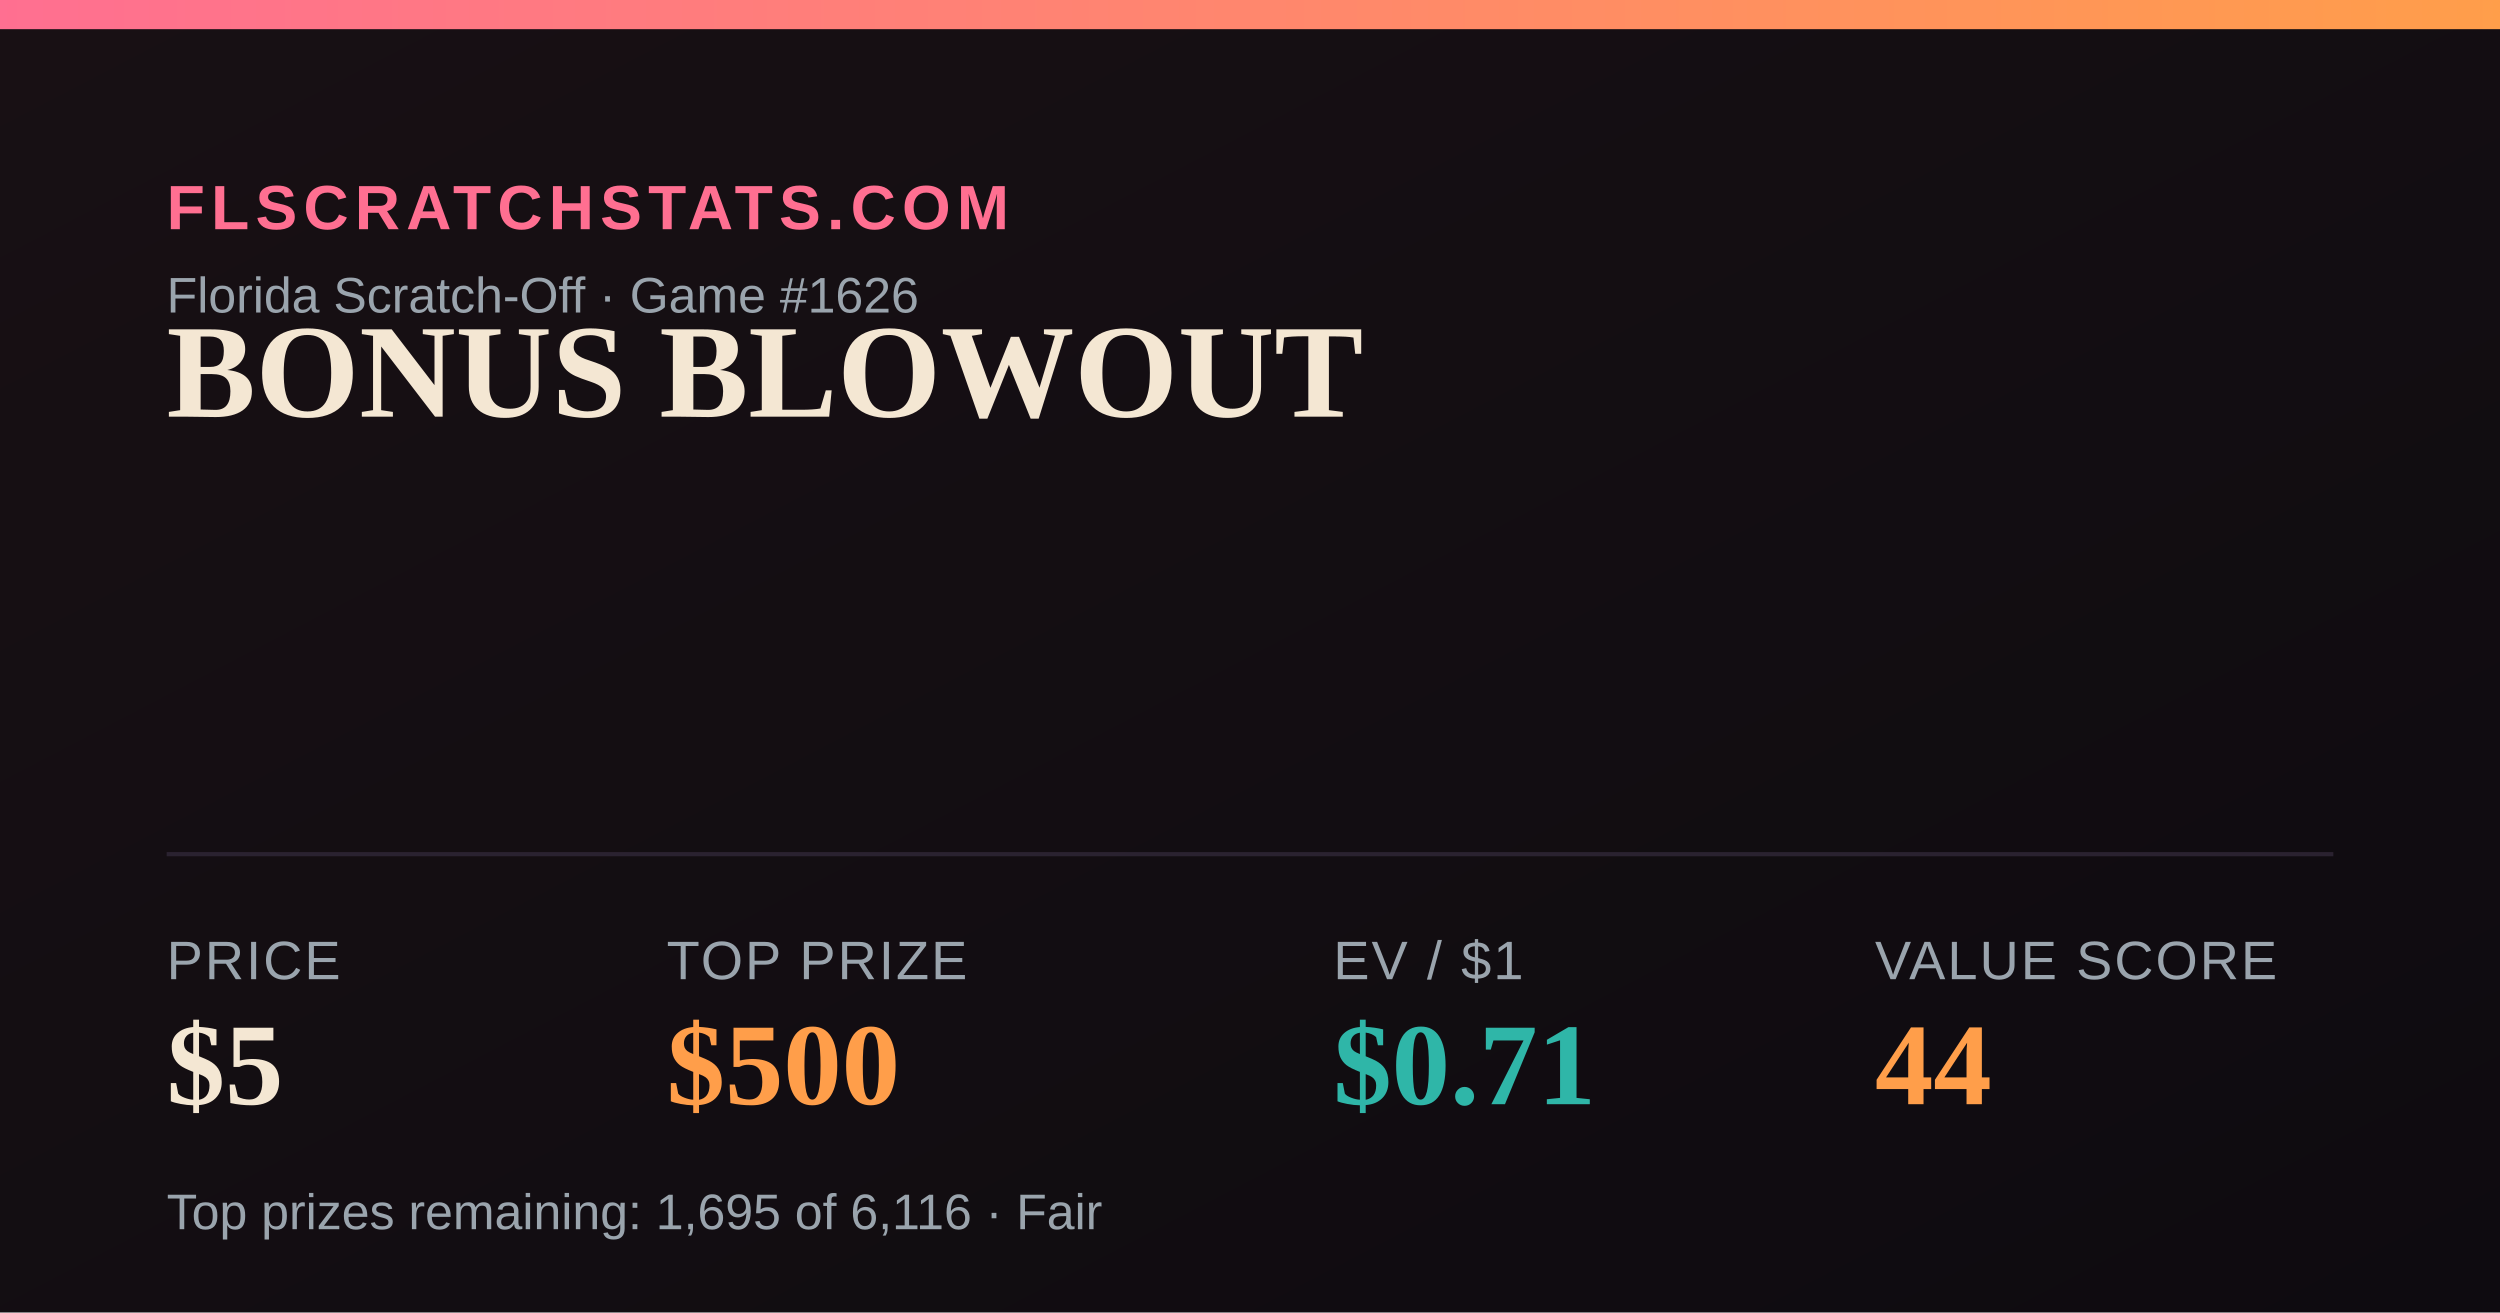
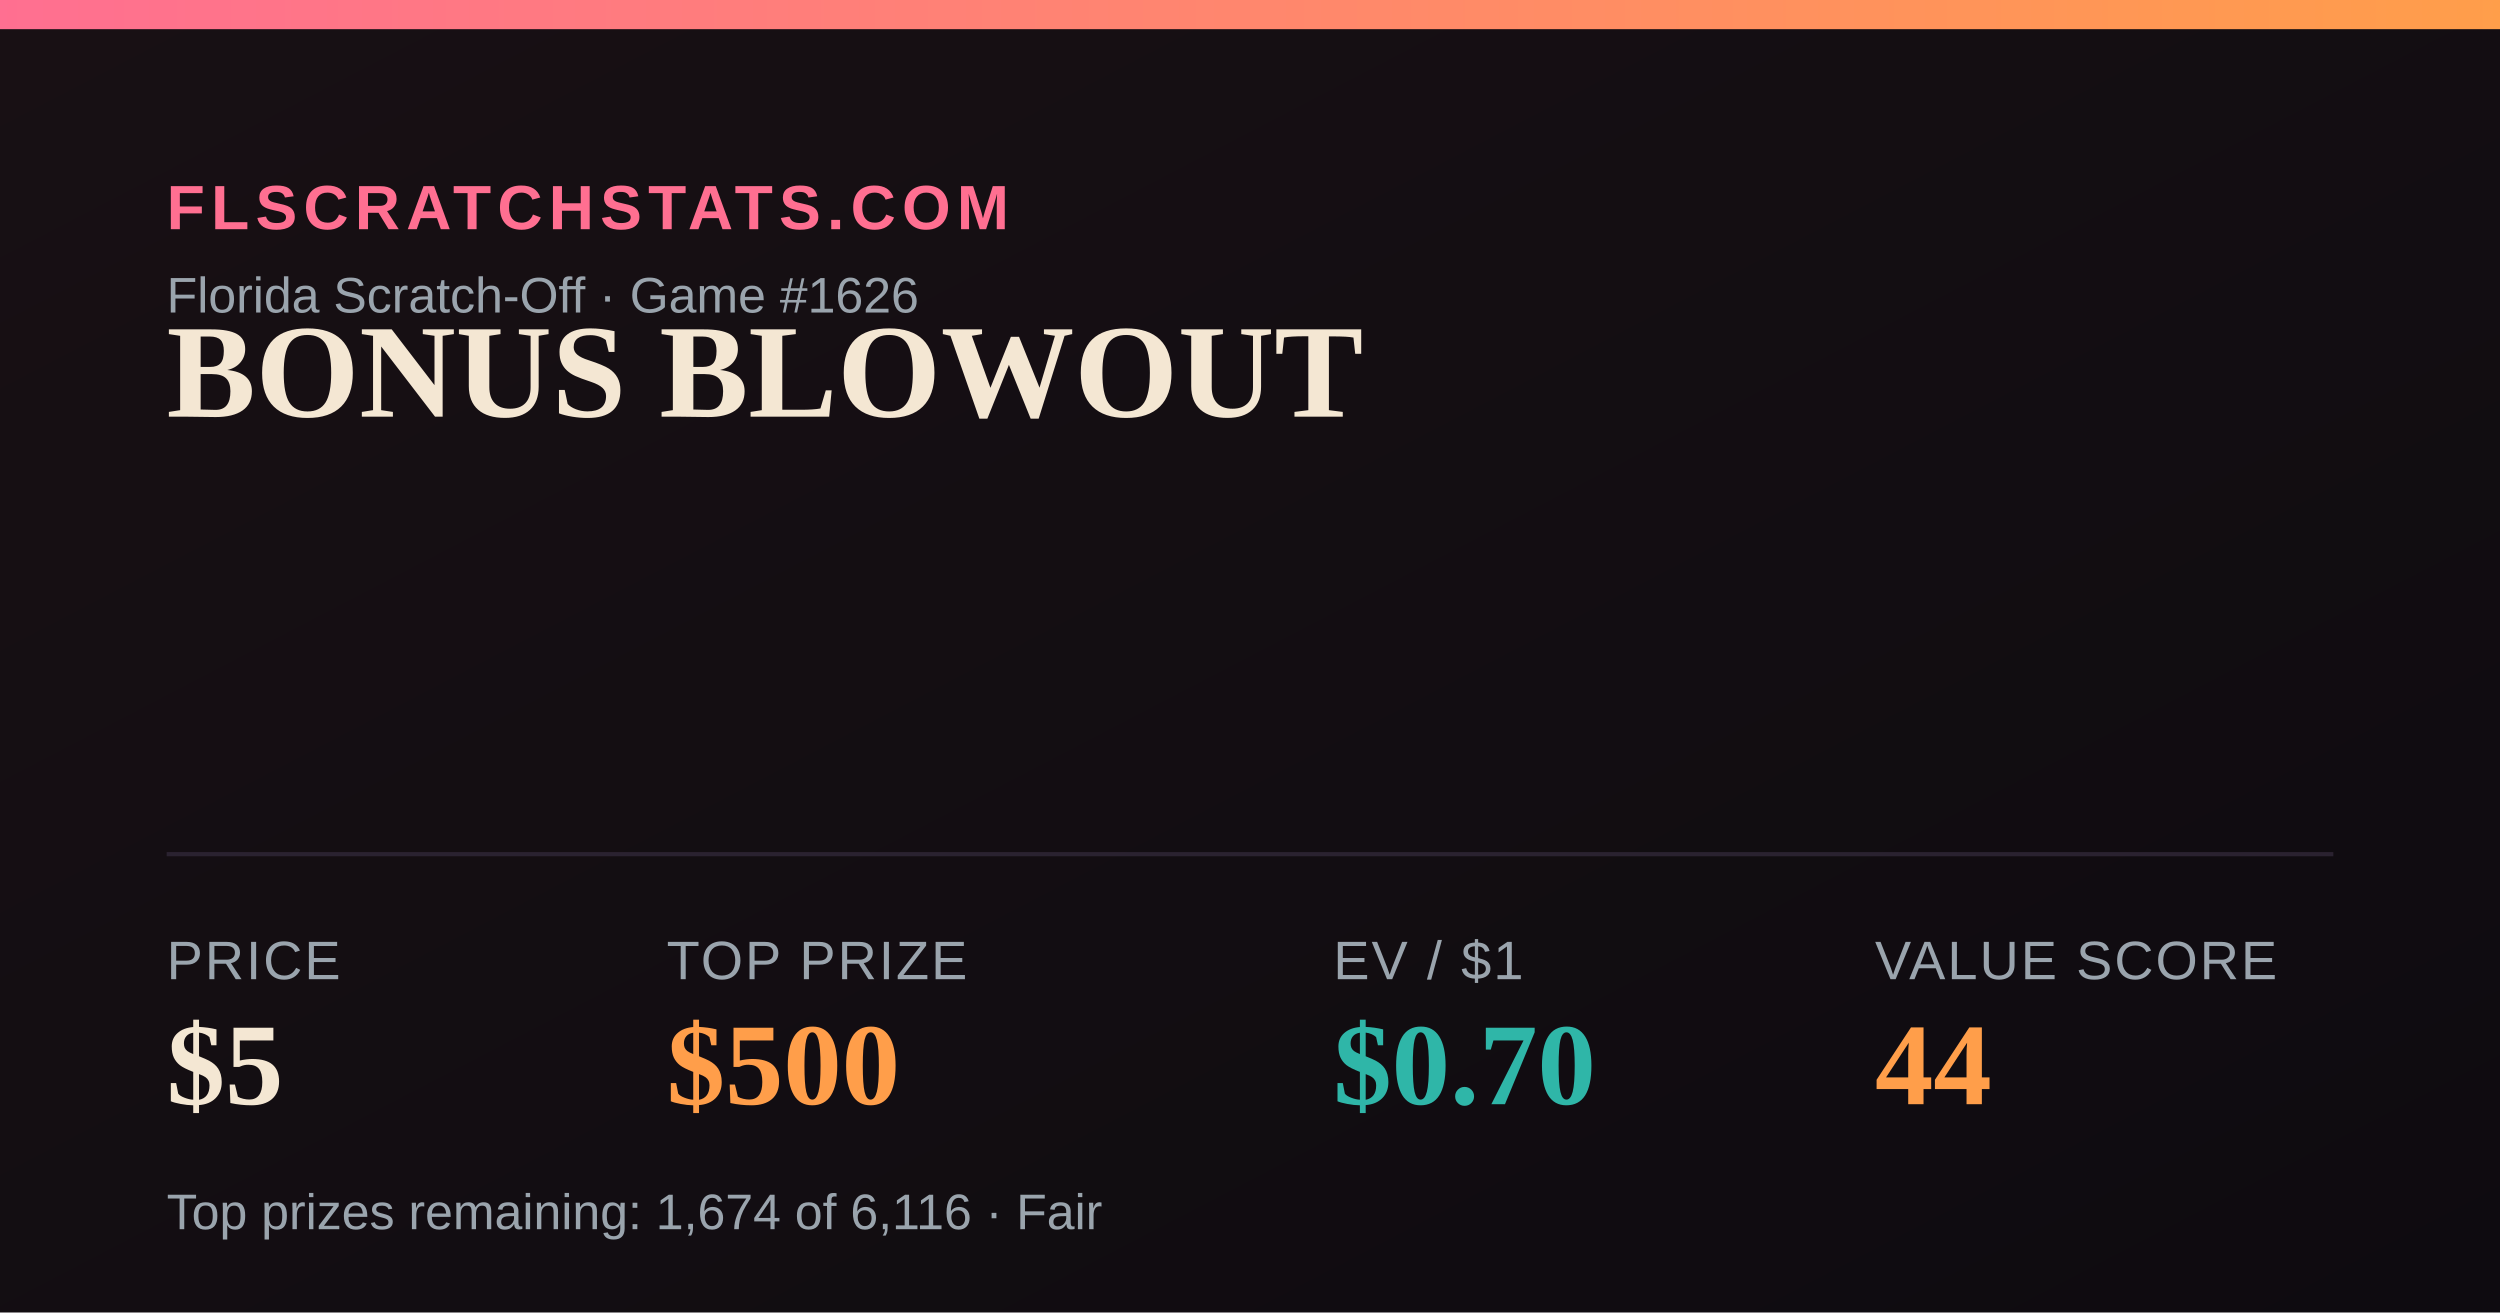
<svg xmlns="http://www.w3.org/2000/svg" width="1200" height="630" viewBox="0 0 1200 630">
  <defs>
    <linearGradient id="bg" x1="0" y1="0" x2="1" y2="1">
      <stop offset="0" stop-color="#181014" />
      <stop offset="1" stop-color="#0e0b10" />
    </linearGradient>
    <linearGradient id="accent" x1="0" y1="0" x2="1" y2="0">
      <stop offset="0" stop-color="#FF6F91" />
      <stop offset="1" stop-color="#FF9E4A" />
    </linearGradient>
  </defs>
  <rect width="1200" height="630" fill="url(#bg)" />
  <rect x="0" y="0" width="1200" height="14" fill="url(#accent)" />
  <text x="80" y="110" font-family="Arial,Helvetica,sans-serif" font-size="30" fill="#FF6F91" letter-spacing="3" font-weight="700">FLSCRATCHSTATS.COM</text>
  <text x="80" y="150" font-family="Arial,Helvetica,sans-serif" font-size="24" fill="#9aa4ad">Florida Scratch-Off · Game #1626</text>
  <text x="80" y="200" font-family="Georgia,'Times New Roman',serif" font-size="64" font-weight="700" fill="#F4E7D3">BONUS BLOWOUT</text>
  <line x1="80" y1="410" x2="1120" y2="410" stroke="#2a2230" stroke-width="2" />
  <text x="80" y="470" font-family="Arial,Helvetica,sans-serif" font-size="26" fill="#9aa4ad" letter-spacing="1">PRICE</text>
  <text x="80" y="530" font-family="Georgia,'Times New Roman',serif" font-size="56" font-weight="700" fill="#F4E7D3">$5</text>
  <text x="320" y="470" font-family="Arial,Helvetica,sans-serif" font-size="26" fill="#9aa4ad" letter-spacing="1">TOP PRIZE</text>
  <text x="320" y="530" font-family="Georgia,'Times New Roman',serif" font-size="56" font-weight="700" fill="#FF9E4A">$500</text>
  <text x="640" y="470" font-family="Arial,Helvetica,sans-serif" font-size="26" fill="#9aa4ad" letter-spacing="1">EV / $1</text>
-   <text x="640" y="530" font-family="Georgia,'Times New Roman',serif" font-size="56" font-weight="700" fill="#2FB6A8">$0.71</text>
+   <text x="640" y="530" font-family="Georgia,'Times New Roman',serif" font-size="56" font-weight="700" fill="#2FB6A8">$0.70</text>
  <text x="900" y="470" font-family="Arial,Helvetica,sans-serif" font-size="26" fill="#9aa4ad" letter-spacing="1">VALUE SCORE</text>
  <text x="900" y="530" font-family="Georgia,'Times New Roman',serif" font-size="56" font-weight="700" fill="#FF9E4A">44</text>
-   <text x="80" y="590" font-family="Arial,Helvetica,sans-serif" font-size="24" fill="#9aa4ad">Top prizes remaining: 1,695 of 6,116 · Fair</text>
+   <text x="80" y="590" font-family="Arial,Helvetica,sans-serif" font-size="24" fill="#9aa4ad">Top prizes remaining: 1,674 of 6,116 · Fair</text>
</svg>
